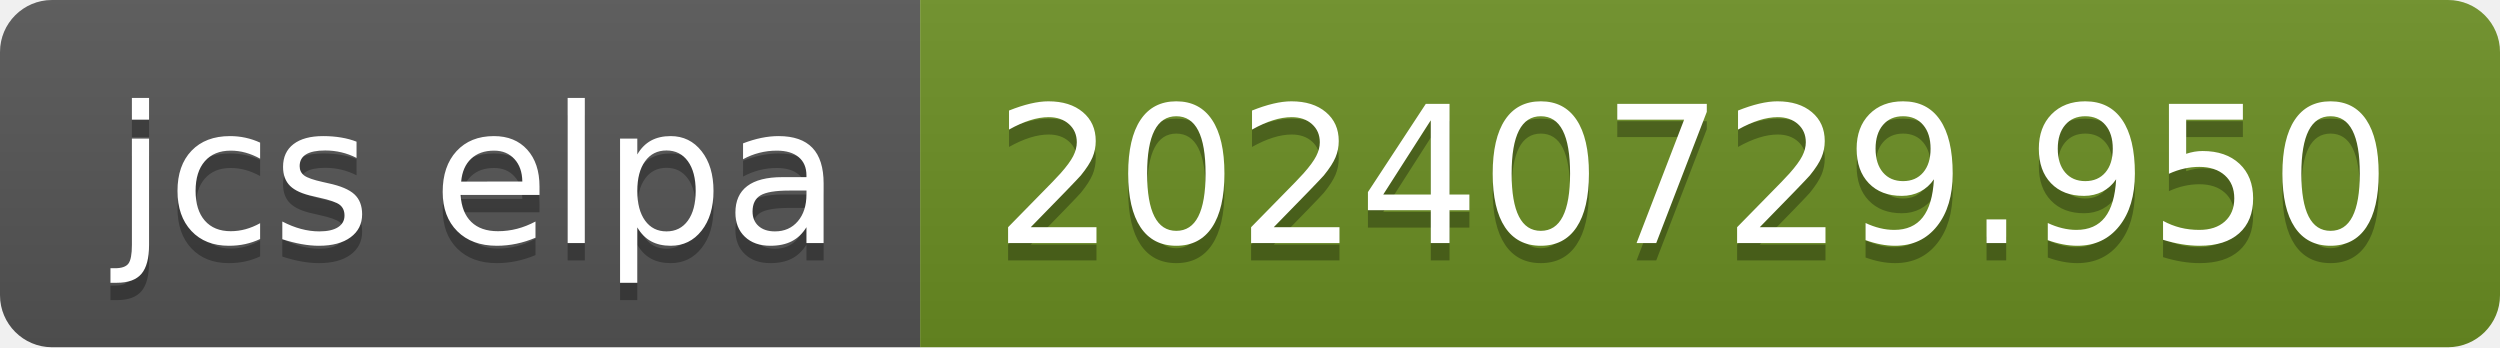
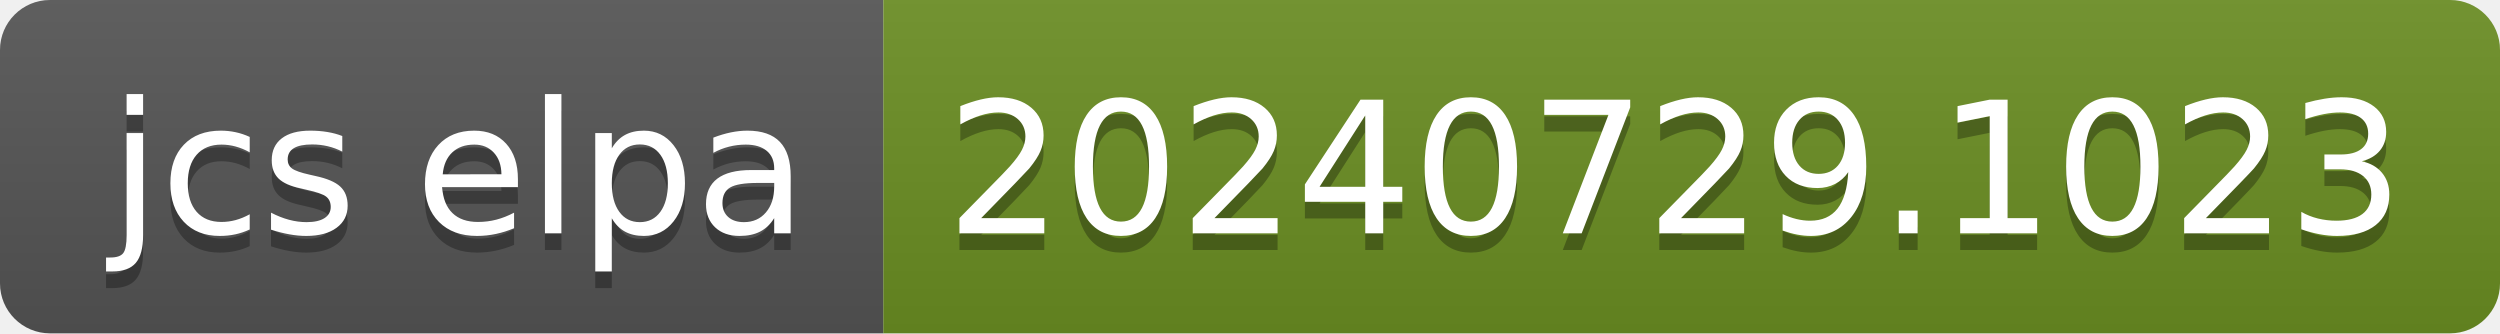
- <svg xmlns="http://www.w3.org/2000/svg" width="144" height="20" role="img" aria-label="jcs elpa: 20240729.950">
+ <svg xmlns="http://www.w3.org/2000/svg" width="150" height="20" role="img" aria-label="jcs elpa: 20240729.1023">
  <linearGradient id="s" x2="0" y2="100%">
    <stop offset="0" stop-color="#bbb" stop-opacity=".1" />
    <stop offset="1" stop-opacity=".1" />
  </linearGradient>
  <clipPath id="r">
-     <rect width="144" height="20" rx="3" fill="#fff" />
+     <rect width="150" height="20" rx="3" fill="#fff" />
  </clipPath>
  <g clip-path="url(#r)">
    <rect width="53" height="20" fill="#555" />
-     <rect x="53" width="91" height="20" fill="#6b8e23" />
-     <rect width="144" height="20" fill="url(#s)" />
+     <rect x="53" width="97" height="20" fill="#6b8e23" />
+     <rect width="150" height="20" fill="url(#s)" />
  </g>
  <g fill="#fff" text-anchor="middle" font-family="Verdana,Geneva,DejaVu Sans,sans-serif" text-rendering="geometricPrecision" font-size="110">
    <text aria-hidden="true" x="275" y="150" fill="#010101" fill-opacity=".3" transform="scale(.1)" textLength="430">jcs elpa</text>
    <text x="275" y="140" transform="scale(.1)" fill="#fff" textLength="430">jcs elpa</text>
-     <text aria-hidden="true" x="975" y="150" fill="#010101" fill-opacity=".3" transform="scale(.1)" textLength="810">20240729.950</text>
-     <text x="975" y="140" transform="scale(.1)" fill="#fff" textLength="810">20240729.950</text>
+     <text aria-hidden="true" x="1005" y="150" fill="#010101" fill-opacity=".3" transform="scale(.1)" textLength="870">20240729.1023</text>
+     <text x="1005" y="140" transform="scale(.1)" fill="#fff" textLength="870">20240729.1023</text>
  </g>
</svg>
